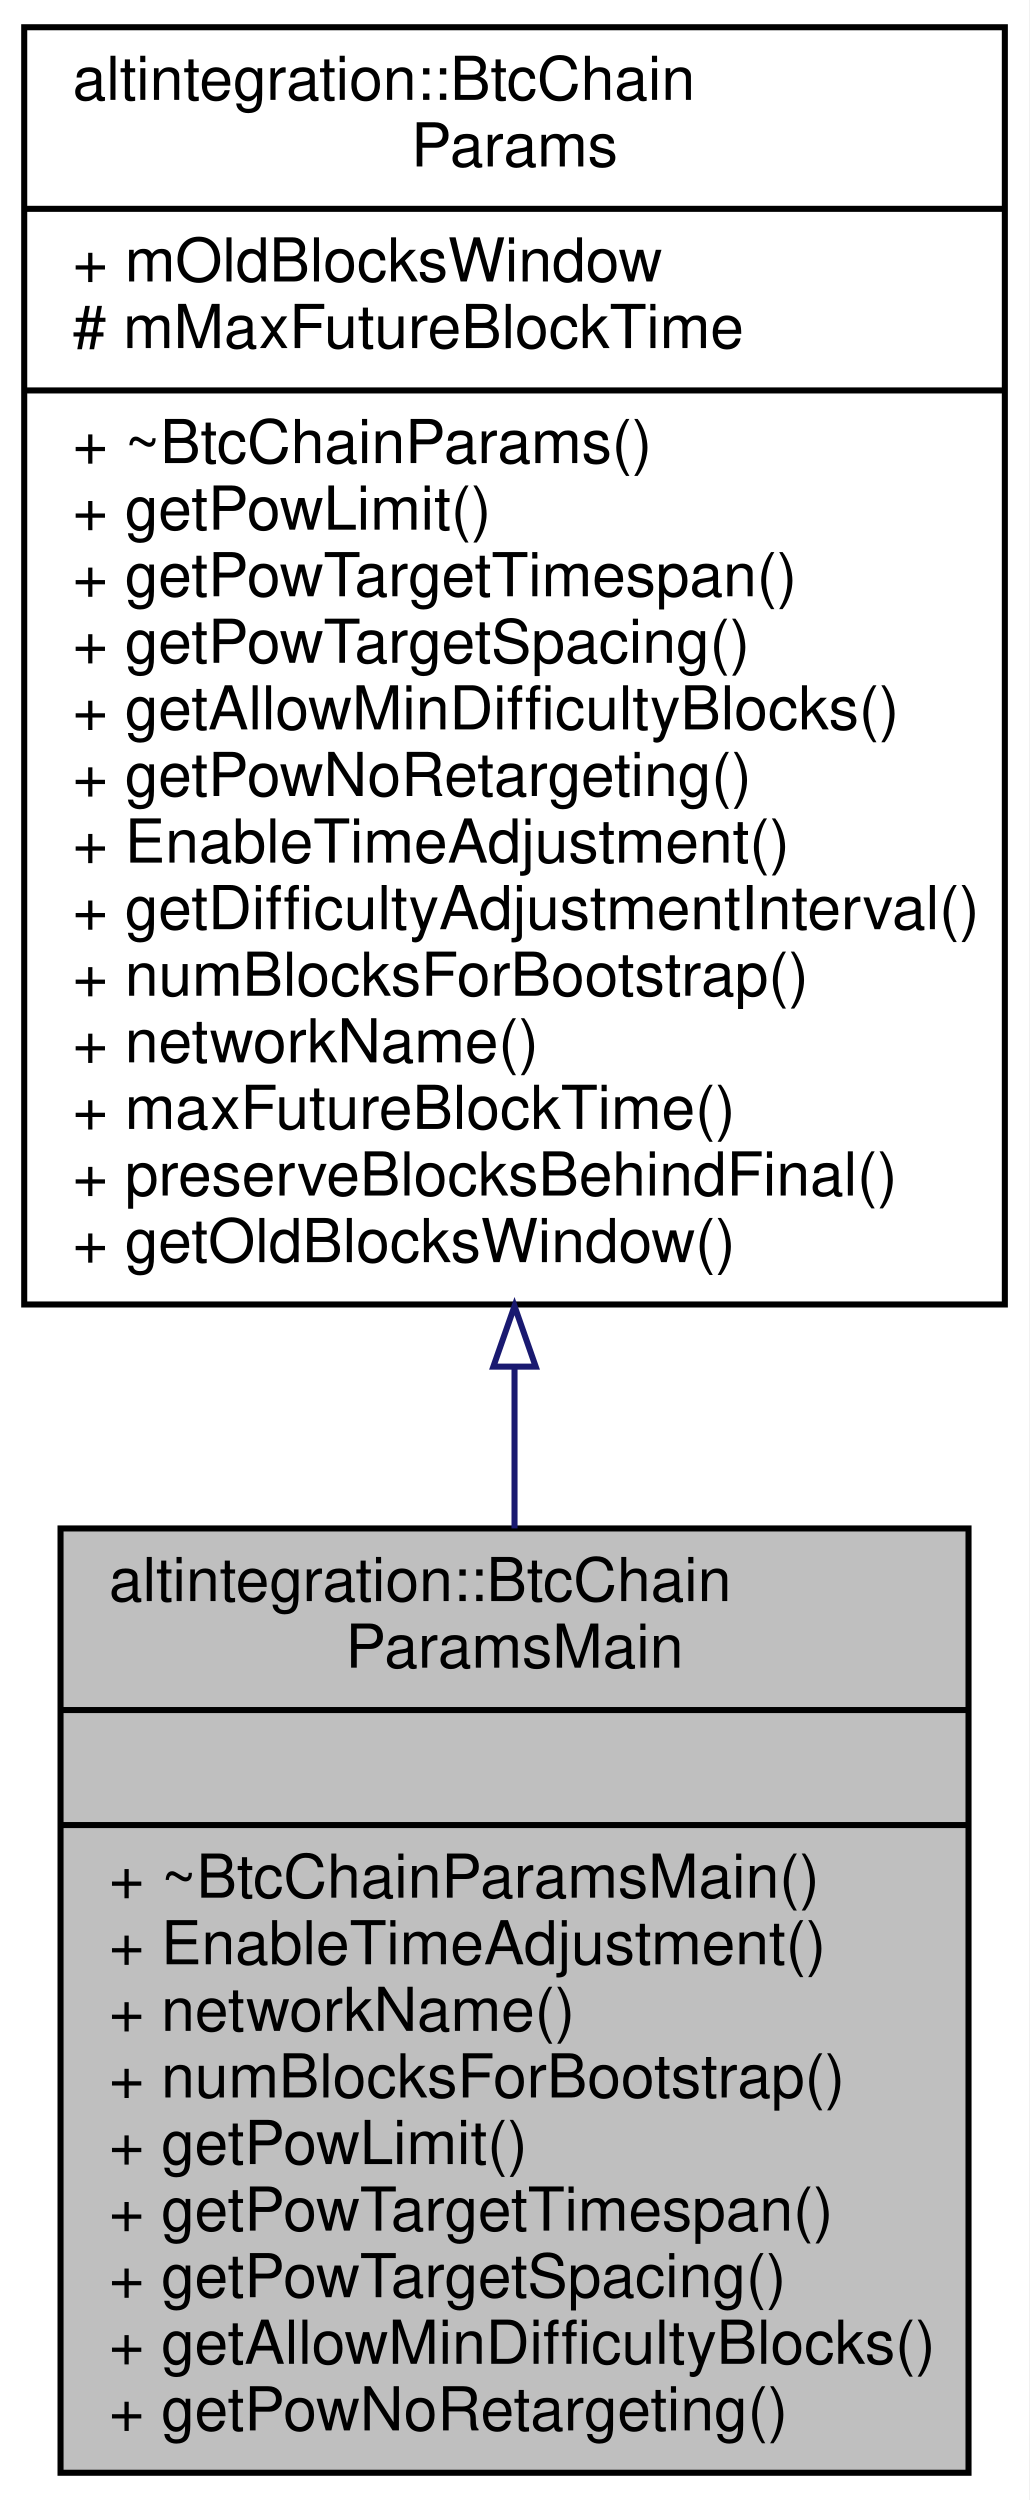
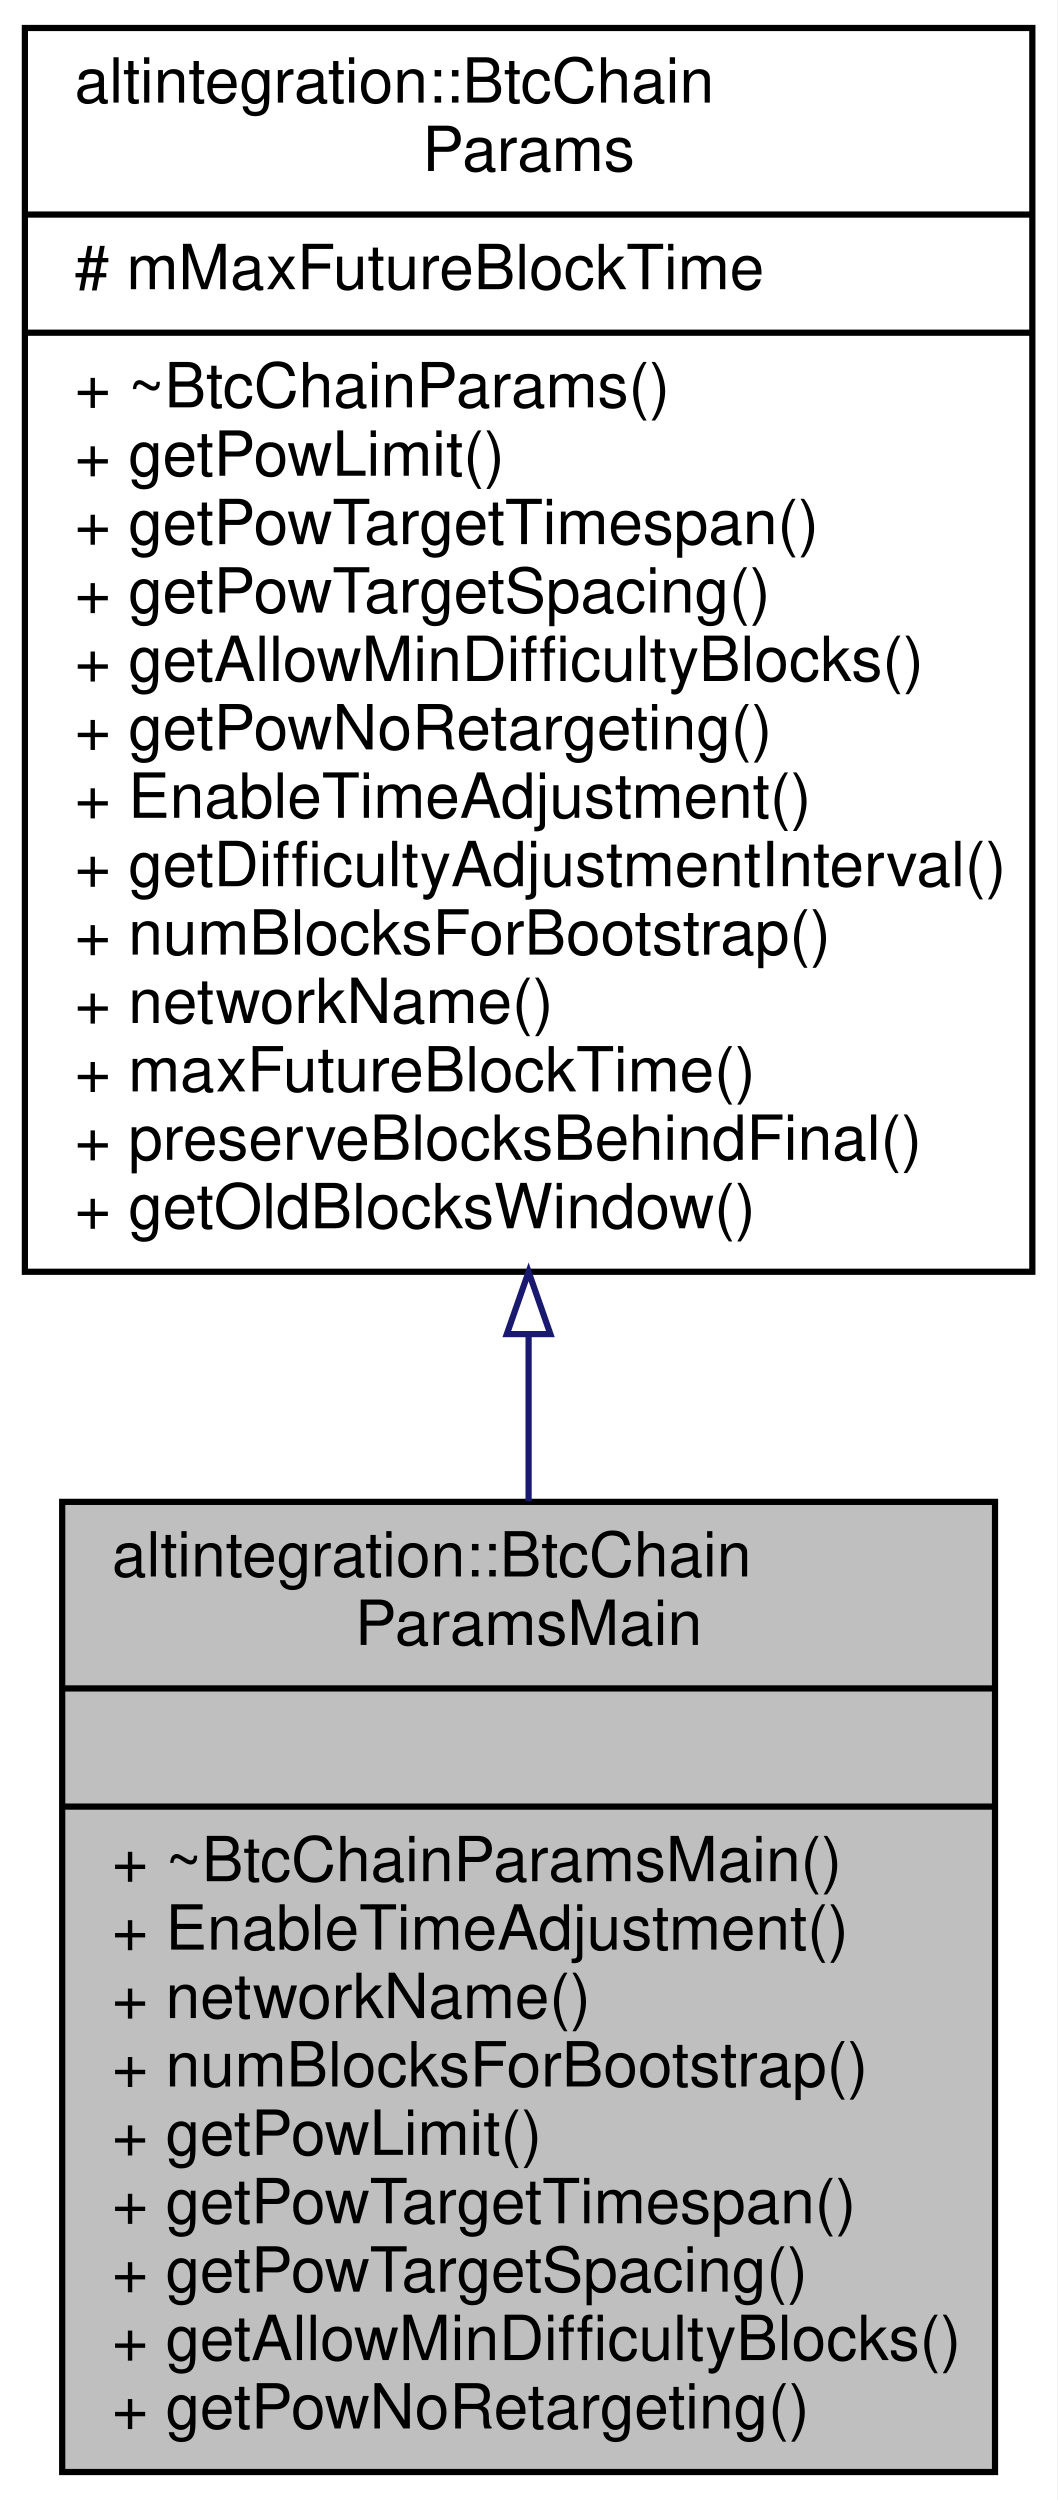
- <svg xmlns="http://www.w3.org/2000/svg" xmlns:xlink="http://www.w3.org/1999/xlink" width="170pt" height="413pt" viewBox="0.00 0.00 170.00 413.00">
-   <g id="graph0" class="graph" transform="scale(1 1) rotate(0) translate(4 409)">
-     <polygon fill="white" stroke="transparent" points="-4,4 -4,-409 166,-409 166,4 -4,4" />
+ <svg xmlns="http://www.w3.org/2000/svg" xmlns:xlink="http://www.w3.org/1999/xlink" width="170pt" height="402pt" viewBox="0.00 0.00 170.00 402.00">
+   <g id="graph0" class="graph" transform="scale(1 1) rotate(0) translate(4 398)">
+     <polygon fill="white" stroke="transparent" points="-4,4 -4,-398 166,-398 166,4 -4,4" />
    <g id="node1" class="node">
      <g id="a_node1">
        <a xlink:title="mainnet network params in Bitcoin chain.">
          <polygon fill="#bfbfbf" stroke="black" points="6,-0.5 6,-156.5 156,-156.5 156,-0.5 6,-0.5" />
          <text text-anchor="start" x="14" y="-144.5" font-family="Helvetica,sans-Serif" font-size="10.00">altintegration::BtcChain</text>
          <text text-anchor="middle" x="81" y="-133.5" font-family="Helvetica,sans-Serif" font-size="10.00">ParamsMain</text>
          <polyline fill="none" stroke="black" points="6,-126.5 156,-126.5 " />
          <text text-anchor="middle" x="81" y="-114.5" font-family="Helvetica,sans-Serif" font-size="10.00"> </text>
          <polyline fill="none" stroke="black" points="6,-107.5 156,-107.5 " />
          <text text-anchor="start" x="14" y="-95.5" font-family="Helvetica,sans-Serif" font-size="10.00">+ ~BtcChainParamsMain()</text>
          <text text-anchor="start" x="14" y="-84.5" font-family="Helvetica,sans-Serif" font-size="10.00">+ EnableTimeAdjustment()</text>
          <text text-anchor="start" x="14" y="-73.5" font-family="Helvetica,sans-Serif" font-size="10.00">+ networkName()</text>
          <text text-anchor="start" x="14" y="-62.5" font-family="Helvetica,sans-Serif" font-size="10.00">+ numBlocksForBootstrap()</text>
          <text text-anchor="start" x="14" y="-51.5" font-family="Helvetica,sans-Serif" font-size="10.00">+ getPowLimit()</text>
          <text text-anchor="start" x="14" y="-40.5" font-family="Helvetica,sans-Serif" font-size="10.00">+ getPowTargetTimespan()</text>
          <text text-anchor="start" x="14" y="-29.5" font-family="Helvetica,sans-Serif" font-size="10.00">+ getPowTargetSpacing()</text>
          <text text-anchor="start" x="14" y="-18.5" font-family="Helvetica,sans-Serif" font-size="10.00">+ getAllowMinDifficultyBlocks()</text>
          <text text-anchor="start" x="14" y="-7.5" font-family="Helvetica,sans-Serif" font-size="10.00">+ getPowNoRetargeting()</text>
        </a>
      </g>
    </g>
    <g id="node2" class="node">
      <g id="a_node2">
        <a xlink:href="structaltintegration_1_1BtcChainParams.html" target="_top" xlink:title="base class for BTC params">
-           <polygon fill="white" stroke="black" points="0,-193.5 0,-404.5 162,-404.5 162,-193.5 0,-193.5" />
-           <text text-anchor="start" x="8" y="-392.5" font-family="Helvetica,sans-Serif" font-size="10.00">altintegration::BtcChain</text>
-           <text text-anchor="middle" x="81" y="-381.5" font-family="Helvetica,sans-Serif" font-size="10.00">Params</text>
-           <polyline fill="none" stroke="black" points="0,-374.5 162,-374.5 " />
-           <text text-anchor="start" x="8" y="-362.5" font-family="Helvetica,sans-Serif" font-size="10.00">+ mOldBlocksWindow</text>
+           <polygon fill="white" stroke="black" points="0,-193.5 0,-393.5 162,-393.5 162,-193.5 0,-193.5" />
+           <text text-anchor="start" x="8" y="-381.5" font-family="Helvetica,sans-Serif" font-size="10.00">altintegration::BtcChain</text>
+           <text text-anchor="middle" x="81" y="-370.5" font-family="Helvetica,sans-Serif" font-size="10.00">Params</text>
+           <polyline fill="none" stroke="black" points="0,-363.5 162,-363.5 " />
          <text text-anchor="start" x="8" y="-351.5" font-family="Helvetica,sans-Serif" font-size="10.00"># mMaxFutureBlockTime</text>
          <polyline fill="none" stroke="black" points="0,-344.5 162,-344.5 " />
          <text text-anchor="start" x="8" y="-332.5" font-family="Helvetica,sans-Serif" font-size="10.00">+ ~BtcChainParams()</text>
          <text text-anchor="start" x="8" y="-321.5" font-family="Helvetica,sans-Serif" font-size="10.00">+ getPowLimit()</text>
          <text text-anchor="start" x="8" y="-310.5" font-family="Helvetica,sans-Serif" font-size="10.00">+ getPowTargetTimespan()</text>
          <text text-anchor="start" x="8" y="-299.5" font-family="Helvetica,sans-Serif" font-size="10.00">+ getPowTargetSpacing()</text>
          <text text-anchor="start" x="8" y="-288.5" font-family="Helvetica,sans-Serif" font-size="10.00">+ getAllowMinDifficultyBlocks()</text>
          <text text-anchor="start" x="8" y="-277.5" font-family="Helvetica,sans-Serif" font-size="10.00">+ getPowNoRetargeting()</text>
          <text text-anchor="start" x="8" y="-266.5" font-family="Helvetica,sans-Serif" font-size="10.00">+ EnableTimeAdjustment()</text>
          <text text-anchor="start" x="8" y="-255.5" font-family="Helvetica,sans-Serif" font-size="10.00">+ getDifficultyAdjustmentInterval()</text>
          <text text-anchor="start" x="8" y="-244.5" font-family="Helvetica,sans-Serif" font-size="10.00">+ numBlocksForBootstrap()</text>
          <text text-anchor="start" x="8" y="-233.5" font-family="Helvetica,sans-Serif" font-size="10.00">+ networkName()</text>
          <text text-anchor="start" x="8" y="-222.5" font-family="Helvetica,sans-Serif" font-size="10.00">+ maxFutureBlockTime()</text>
          <text text-anchor="start" x="8" y="-211.5" font-family="Helvetica,sans-Serif" font-size="10.00">+ preserveBlocksBehindFinal()</text>
          <text text-anchor="start" x="8" y="-200.5" font-family="Helvetica,sans-Serif" font-size="10.00">+ getOldBlocksWindow()</text>
        </a>
      </g>
    </g>
    <g id="edge1" class="edge">
-       <path fill="none" stroke="midnightblue" d="M81,-183.07C81,-174.09 81,-165.15 81,-156.51" />
-       <polygon fill="none" stroke="midnightblue" points="77.5,-183.23 81,-193.23 84.5,-183.23 77.5,-183.23" />
+       <path fill="none" stroke="midnightblue" d="M81,-183.31C81,-174.29 81,-165.3 81,-156.6" />
+       <polygon fill="none" stroke="midnightblue" points="77.5,-183.48 81,-193.48 84.5,-183.48 77.5,-183.48" />
    </g>
  </g>
</svg>
